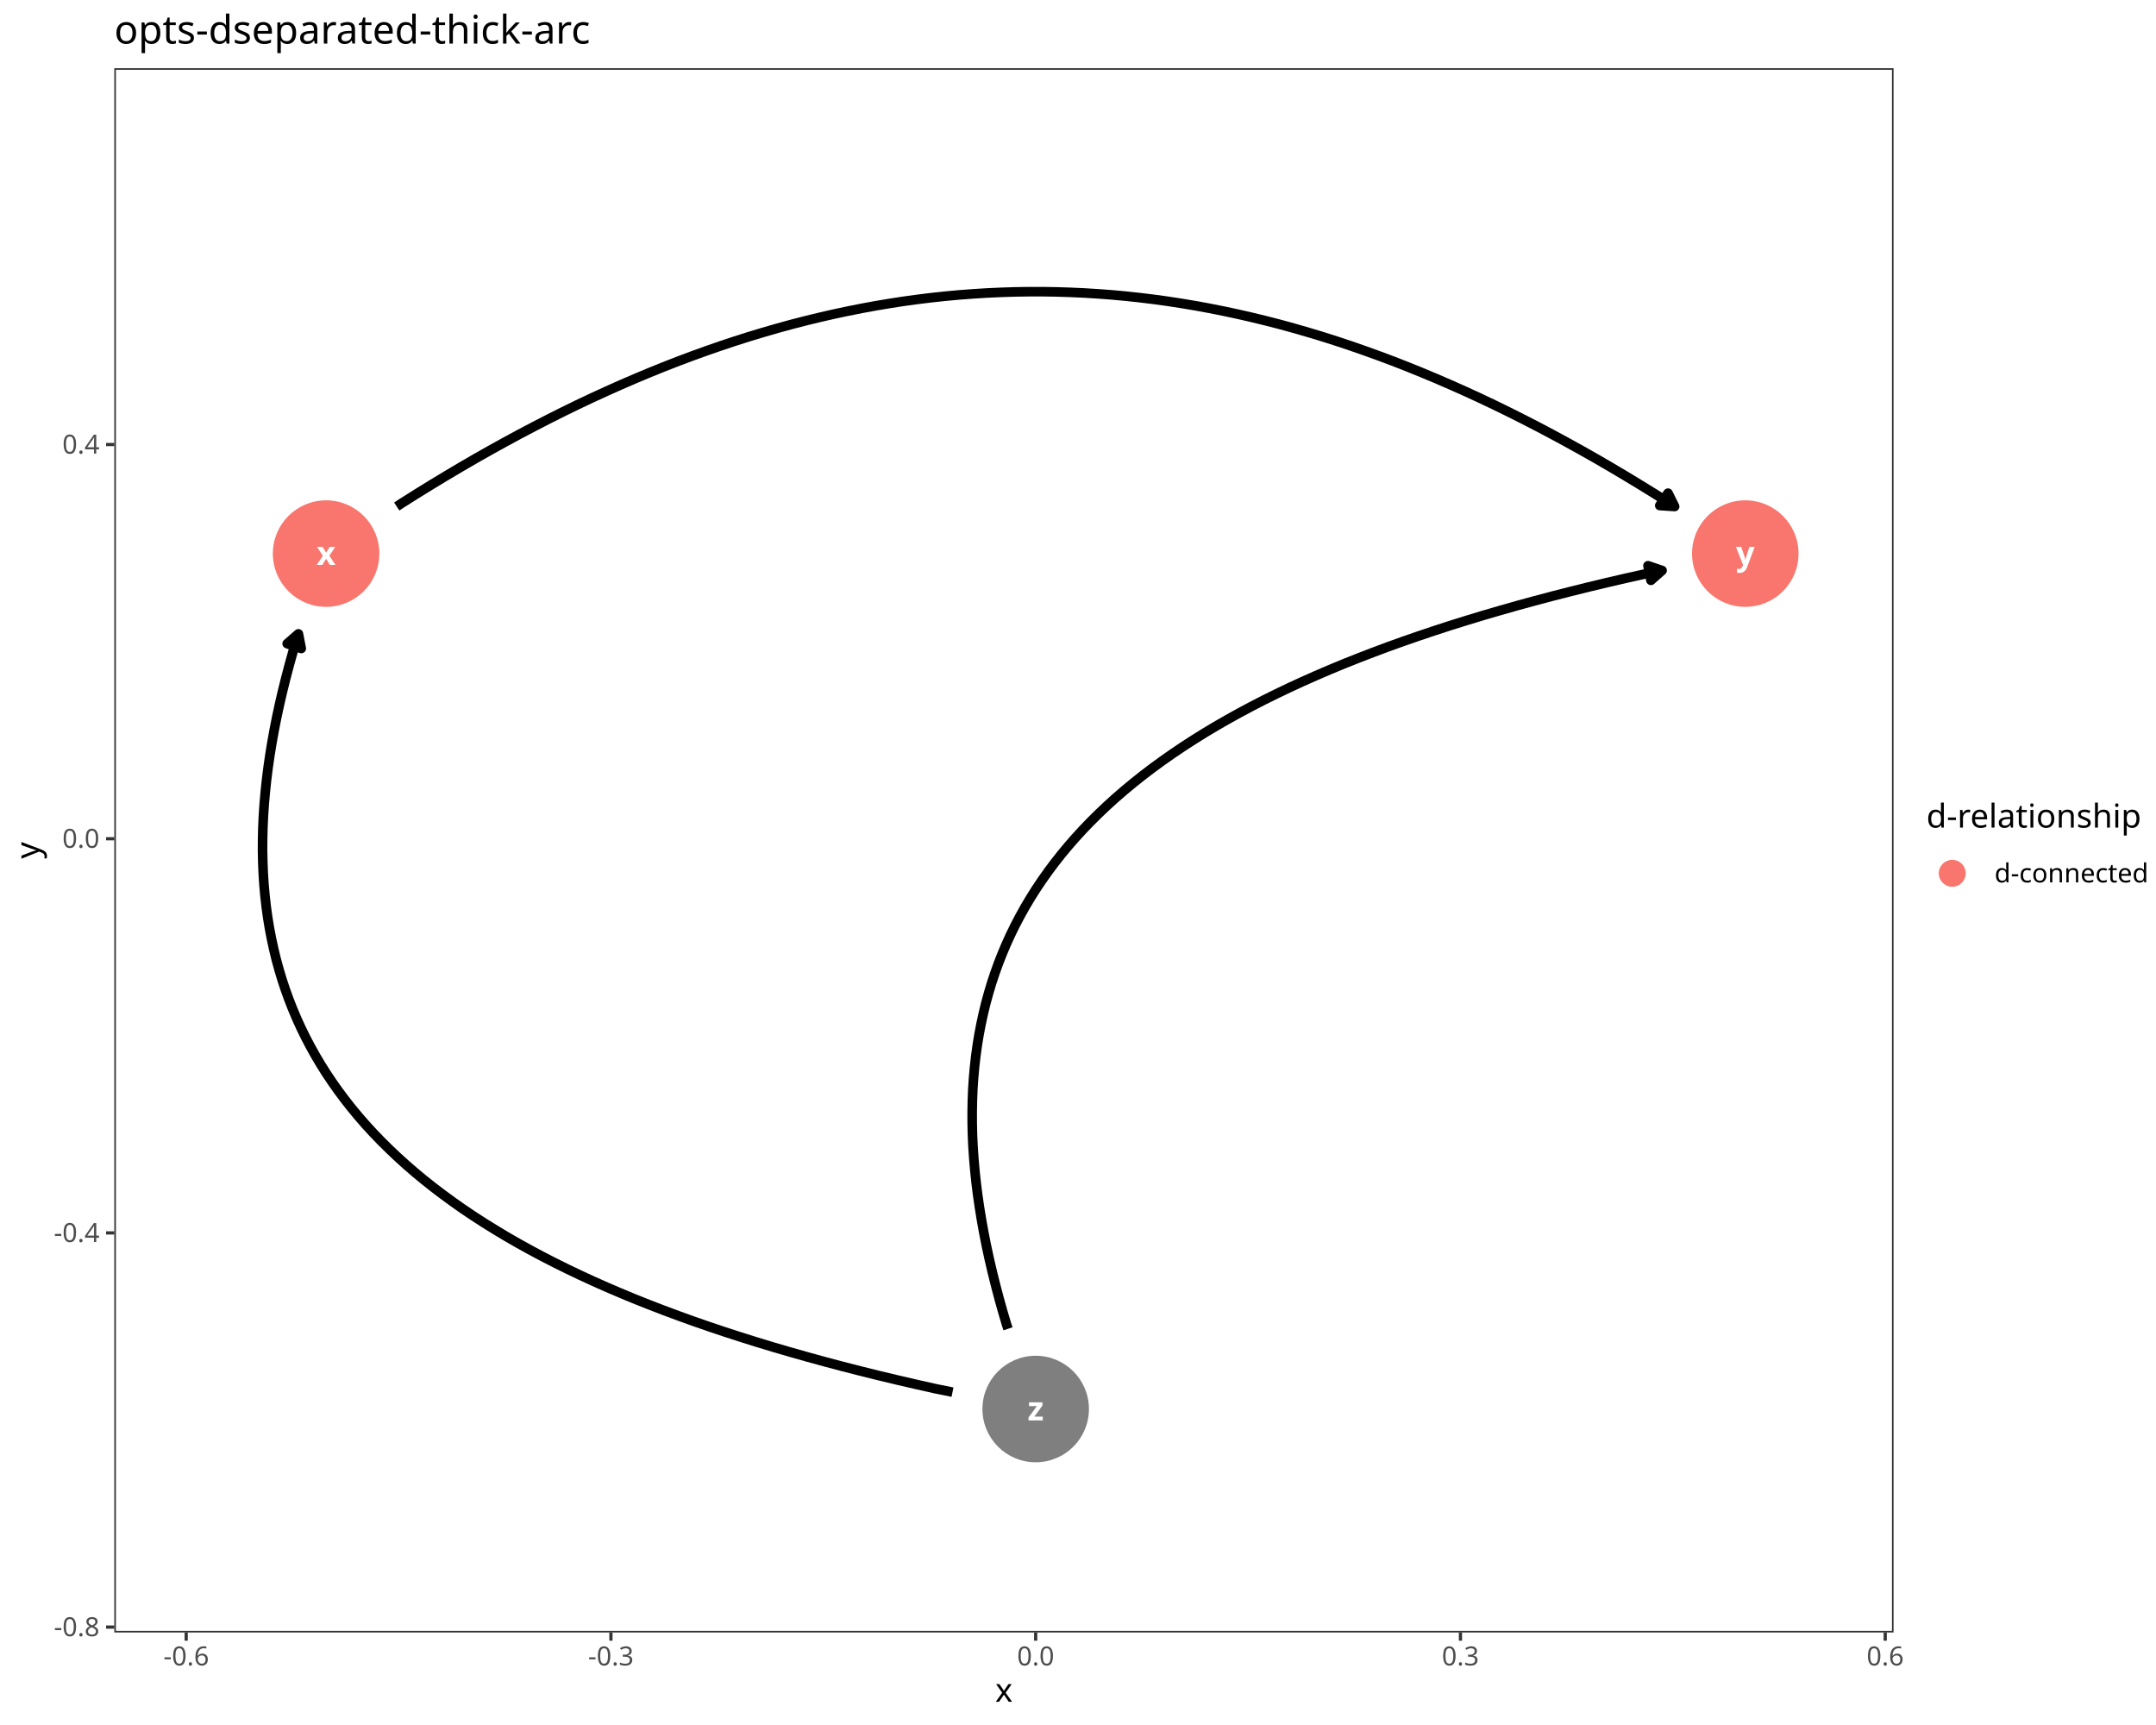
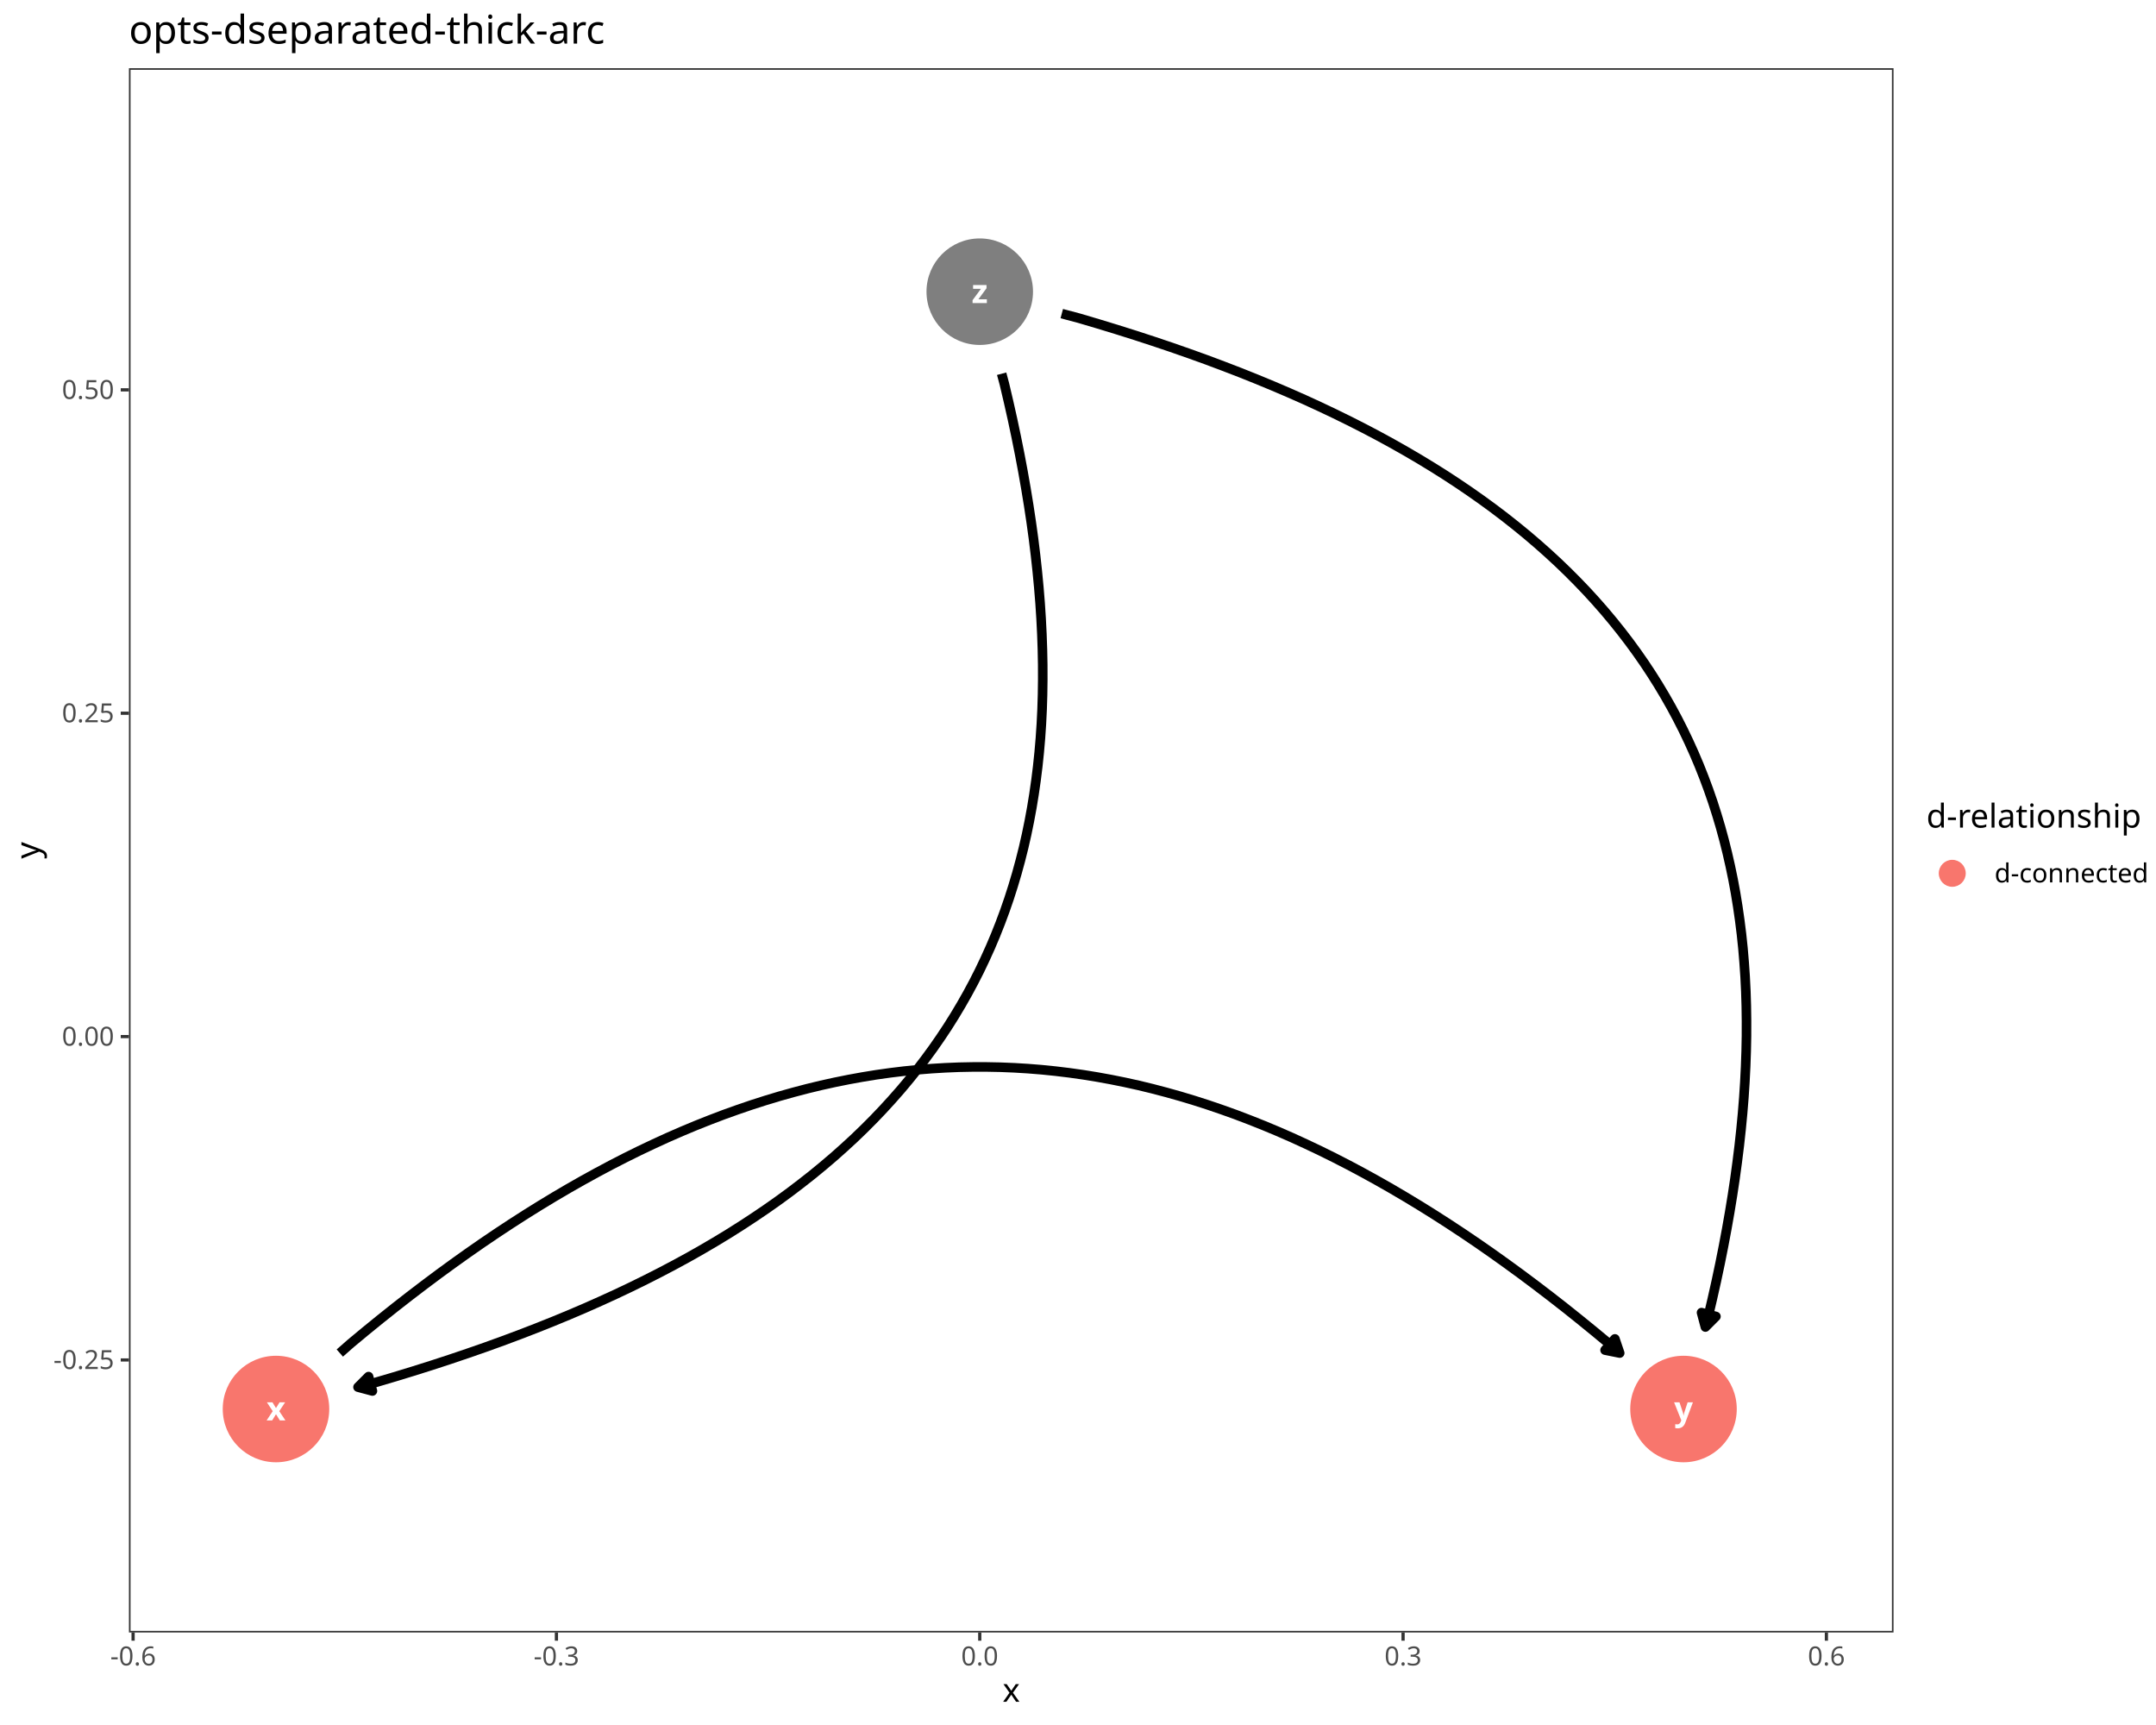
<svg xmlns="http://www.w3.org/2000/svg" class="svglite" data-engine-version="2.0" width="720.00pt" height="576.00pt" viewBox="0 0 720.00 576.00">
  <defs>
    <style type="text/css">
    .svglite line, .svglite polyline, .svglite polygon, .svglite path, .svglite rect, .svglite circle {
      fill: none;
      stroke: #000000;
      stroke-linecap: round;
      stroke-linejoin: round;
      stroke-miterlimit: 10.00;
    }
  </style>
  </defs>
  <rect width="100%" height="100%" style="stroke: none; fill: #FFFFFF;" />
  <defs>
    <clipPath id="cpMC4wMHw3MjAuMDB8MC4wMHw1NzYuMDA=">
      <rect x="0.00" y="0.00" width="720.00" height="576.00" />
    </clipPath>
  </defs>
  <g clip-path="url(#cpMC4wMHw3MjAuMDB8MC4wMHw1NzYuMDA=)">
    <rect x="0.00" y="0.00" width="720.00" height="576.00" style="stroke-width: 1.07; stroke: #FFFFFF; fill: #FFFFFF;" />
  </g>
  <defs>
-     <clipPath id="cpMzguMTd8NjMyLjM2fDIyLjc4fDU0NS4xMQ==">
-       <rect x="38.17" y="22.78" width="594.19" height="522.33" />
+     <clipPath id="cpNDMuMDZ8NjMyLjM2fDIyLjc4fDU0NS4xMQ==">
+       <rect x="43.06" y="22.78" width="589.29" height="522.33" />
    </clipPath>
  </defs>
-   <g clip-path="url(#cpMzguMTd8NjMyLjM2fDIyLjc4fDU0NS4xMQ==)">
-     <rect x="38.17" y="22.78" width="594.19" height="522.33" style="stroke-width: 1.07; stroke: none; fill: #FFFFFF;" />
-     <circle cx="108.90" cy="184.85" r="17.43" style="stroke-width: 0.71; stroke: #F8766D; fill: #F8766D;" />
-     <circle cx="582.84" cy="184.85" r="17.43" style="stroke-width: 0.71; stroke: #F8766D; fill: #F8766D;" />
-     <circle cx="345.87" cy="470.49" r="17.43" style="stroke-width: 0.71; stroke: #7F7F7F; fill: #7F7F7F;" />
-     <polyline points="132.49,169.13 134.08,168.08 139.06,164.94 144.03,161.87 148.99,158.87 153.93,155.94 158.86,153.08 163.77,150.30 168.67,147.59 173.55,144.95 178.43,142.38 183.29,139.88 188.13,137.45 192.97,135.09 197.79,132.81 202.61,130.60 207.41,128.46 212.20,126.39 216.98,124.39 221.75,122.46 226.52,120.60 231.27,118.82 236.01,117.11 240.75,115.46 245.48,113.89 250.20,112.39 254.91,110.97 259.62,109.61 264.32,108.32 269.01,107.11 273.70,105.97 278.38,104.90 283.06,103.90 287.73,102.97 292.40,102.11 297.06,101.33 301.72,100.61 306.38,99.97 311.03,99.40 315.68,98.90 320.33,98.47 324.98,98.12 329.62,97.83 334.27,97.62 338.91,97.47 343.55,97.40 348.19,97.40 352.84,97.47 357.48,97.62 362.12,97.83 366.77,98.12 371.41,98.47 376.06,98.90 380.71,99.40 385.37,99.97 390.02,100.61 394.68,101.33 399.35,102.11 404.01,102.97 408.69,103.90 413.36,104.90 418.04,105.97 422.73,107.11 427.43,108.32 432.13,109.61 436.83,110.97 441.55,112.39 446.27,113.89 450.99,115.46 455.73,117.11 460.47,118.82 465.23,120.60 469.99,122.46 474.76,124.39 479.54,126.39 484.33,128.46 489.14,130.60 493.95,132.81 498.77,135.09 503.61,137.45 508.46,139.88 513.32,142.38 518.19,144.95 523.07,147.59 527.97,150.30 532.89,153.08 537.81,155.94 542.75,158.87 547.71,161.87 552.68,164.94 557.67,168.08 559.25,169.13 " style="stroke-width: 3.20; stroke-linecap: butt;" />
-     <polygon points="554.28,168.81 559.25,169.13 557.04,164.67 " style="stroke-width: 3.20; stroke-linecap: butt; fill: #000000;" />
-     <polyline points="318.09,464.86 312.41,463.71 306.01,462.27 299.70,460.81 293.49,459.33 287.38,457.81 281.36,456.27 275.44,454.70 269.62,453.10 263.89,451.48 258.25,449.83 252.71,448.15 247.27,446.44 241.92,444.71 236.66,442.94 231.50,441.15 226.44,439.32 221.47,437.47 216.59,435.59 211.80,433.68 207.11,431.73 202.51,429.76 198.01,427.76 193.60,425.72 189.28,423.66 185.05,421.56 180.92,419.44 176.88,417.28 172.93,415.09 169.07,412.87 165.31,410.61 161.64,408.33 158.05,406.01 154.56,403.66 151.16,401.27 147.85,398.85 144.63,396.40 141.51,393.92 138.47,391.40 135.52,388.84 132.67,386.26 129.90,383.63 127.22,380.98 124.63,378.29 122.13,375.56 119.72,372.80 117.40,370.00 115.17,367.17 113.03,364.30 110.97,361.39 109.00,358.45 107.12,355.47 105.33,352.45 103.63,349.40 102.01,346.31 100.48,343.18 99.04,340.02 97.69,336.81 96.42,333.57 95.24,330.29 94.14,326.97 93.14,323.62 92.21,320.22 91.38,316.79 90.63,313.31 89.96,309.80 89.38,306.24 88.89,302.65 88.48,299.01 88.15,295.34 87.91,291.62 87.76,287.86 87.68,284.06 87.70,280.23 87.79,276.34 87.97,272.42 88.24,268.46 88.59,264.45 89.02,260.40 89.53,256.31 90.13,252.17 90.81,247.99 91.57,243.77 92.41,239.51 93.34,235.20 94.35,230.84 95.44,226.45 96.61,222.01 97.86,217.52 99.20,212.99 99.66,211.65 " style="stroke-width: 3.20; stroke-linecap: butt;" />
-     <polygon points="100.61,216.54 99.66,211.65 95.90,214.92 " style="stroke-width: 3.20; stroke-linecap: butt; fill: #000000;" />
-     <polyline points="336.63,443.70 336.17,442.36 334.83,437.83 333.58,433.34 332.41,428.90 331.32,424.50 330.31,420.15 329.38,415.84 328.54,411.58 327.78,407.35 327.10,403.18 326.50,399.04 325.99,394.95 325.56,390.90 325.21,386.89 324.94,382.93 324.76,379.00 324.67,375.12 324.66,371.28 324.73,367.48 324.88,363.73 325.12,360.01 325.45,356.33 325.86,352.70 326.35,349.11 326.93,345.55 327.60,342.04 328.35,338.56 329.18,335.13 330.11,331.73 331.11,328.37 332.21,325.05 333.39,321.77 334.66,318.53 336.01,315.33 337.45,312.16 338.98,309.04 340.60,305.95 342.30,302.89 344.09,299.88 345.97,296.90 347.94,293.96 350.00,291.05 352.14,288.18 354.37,285.35 356.69,282.55 359.10,279.79 361.60,277.06 364.19,274.37 366.87,271.71 369.64,269.09 372.49,266.50 375.44,263.95 378.48,261.43 381.61,258.94 384.82,256.49 388.13,254.08 391.53,251.69 395.02,249.34 398.61,247.02 402.28,244.73 406.04,242.48 409.90,240.26 413.85,238.07 417.89,235.91 422.02,233.78 426.25,231.69 430.57,229.62 434.98,227.59 439.48,225.59 444.08,223.61 448.77,221.67 453.56,219.76 458.44,217.88 463.41,216.02 468.47,214.20 473.63,212.41 478.89,210.64 484.24,208.90 489.68,207.20 495.22,205.52 500.86,203.87 506.59,202.24 512.41,200.65 518.33,199.08 524.35,197.54 530.46,196.02 536.67,194.53 542.98,193.07 549.38,191.64 555.06,190.49 " style="stroke-width: 3.20; stroke-linecap: butt;" />
-     <polygon points="551.33,193.78 555.06,190.49 550.34,188.90 " style="stroke-width: 3.20; stroke-linecap: butt; fill: #000000;" />
-     <text x="108.90" y="188.65" text-anchor="middle" style="font-size: 11.04px; font-weight: bold; fill: #FFFFFF; font-family: sans;" textLength="5.52px" lengthAdjust="spacingAndGlyphs">x</text>
-     <text x="582.84" y="188.65" text-anchor="middle" style="font-size: 11.04px; font-weight: bold; fill: #FFFFFF; font-family: sans;" textLength="5.52px" lengthAdjust="spacingAndGlyphs">y</text>
-     <text x="345.87" y="474.29" text-anchor="middle" style="font-size: 11.04px; font-weight: bold; fill: #FFFFFF; font-family: sans;" textLength="5.52px" lengthAdjust="spacingAndGlyphs">z</text>
-     <rect x="38.17" y="22.78" width="594.19" height="522.33" style="stroke-width: 1.07; stroke: #333333;" />
+   <g clip-path="url(#cpNDMuMDZ8NjMyLjM2fDIyLjc4fDU0NS4xMQ==)">
+     <rect x="43.06" y="22.78" width="589.29" height="522.33" style="stroke-width: 1.07; stroke: none; fill: #FFFFFF;" />
+     <circle cx="92.17" cy="470.49" r="17.43" style="stroke-width: 0.71; stroke: #F8766D; fill: #F8766D;" />
+     <circle cx="562.21" cy="470.49" r="17.43" style="stroke-width: 0.71; stroke: #F8766D; fill: #F8766D;" />
+     <circle cx="327.19" cy="97.40" r="17.43" style="stroke-width: 0.71; stroke: #7F7F7F; fill: #7F7F7F;" />
+     <polyline points="113.48,451.80 117.14,448.58 122.08,444.48 127.01,440.47 131.93,436.55 136.83,432.73 141.72,429.00 146.59,425.36 151.45,421.82 156.29,418.37 161.12,415.01 165.94,411.75 170.75,408.58 175.55,405.50 180.33,402.52 185.10,399.63 189.87,396.83 194.62,394.13 199.36,391.52 204.09,389.00 208.82,386.57 213.53,384.24 218.24,382.01 222.93,379.86 227.62,377.81 232.30,375.85 236.98,373.99 241.65,372.21 246.31,370.54 250.96,368.95 255.61,367.46 260.25,366.06 264.89,364.76 269.53,363.54 274.16,362.42 278.78,361.40 283.40,360.47 288.02,359.63 292.64,358.88 297.25,358.23 301.86,357.67 306.47,357.20 311.07,356.83 315.68,356.55 320.28,356.36 324.89,356.27 329.49,356.27 334.10,356.36 338.70,356.55 343.31,356.83 347.91,357.20 352.52,357.67 357.13,358.23 361.74,358.88 366.36,359.63 370.98,360.47 375.60,361.40 380.22,362.42 384.85,363.54 389.49,364.76 394.12,366.06 398.77,367.46 403.42,368.95 408.07,370.54 412.73,372.21 417.40,373.99 422.07,375.85 426.76,377.81 431.45,379.86 436.14,382.01 440.85,384.24 445.56,386.57 450.29,389.00 455.02,391.52 459.76,394.13 464.51,396.83 469.27,399.63 474.05,402.52 478.83,405.50 483.63,408.58 488.44,411.75 493.26,415.01 498.09,418.37 502.93,421.82 507.79,425.36 512.66,429.00 517.55,432.73 522.45,436.55 527.36,440.47 532.29,444.48 537.24,448.58 540.90,451.80 " style="stroke-width: 3.20; stroke-linecap: butt;" />
+     <polygon points="536.02,450.82 540.90,451.80 539.30,447.08 " style="stroke-width: 3.20; stroke-linecap: butt; fill: #000000;" />
+     <polyline points="334.50,124.79 335.41,128.18 336.81,134.15 338.14,140.07 339.38,145.93 340.54,151.73 341.62,157.47 342.62,163.16 343.54,168.79 344.38,174.36 345.14,179.87 345.81,185.33 346.40,190.73 346.91,196.08 347.34,201.37 347.68,206.60 347.94,211.78 348.12,216.90 348.22,221.97 348.23,226.99 348.16,231.95 348.01,236.86 347.77,241.71 347.45,246.51 347.04,251.26 346.55,255.95 345.97,260.60 345.31,265.19 344.57,269.73 343.74,274.21 342.83,278.65 341.83,283.04 340.74,287.37 339.57,291.65 338.31,295.89 336.97,300.07 335.54,304.21 334.02,308.29 332.42,312.33 330.73,316.32 328.95,320.25 327.09,324.15 325.14,327.99 323.10,331.78 320.97,335.53 318.76,339.23 316.46,342.89 314.07,346.49 311.59,350.06 309.02,353.57 306.37,357.04 303.62,360.47 300.79,363.85 297.86,367.18 294.85,370.47 291.75,373.72 288.56,376.92 285.28,380.08 281.90,383.19 278.44,386.27 274.89,389.29 271.25,392.28 267.51,395.22 263.69,398.13 259.77,400.99 255.76,403.81 251.66,406.58 247.47,409.32 243.19,412.02 238.82,414.67 234.35,417.29 229.79,419.87 225.14,422.40 220.39,424.90 215.55,427.36 210.62,429.78 205.60,432.16 200.48,434.50 195.27,436.81 189.96,439.08 184.56,441.31 179.07,443.50 173.48,445.66 167.80,447.78 162.02,449.87 156.15,451.91 150.18,453.93 144.12,455.91 137.96,457.85 131.71,459.76 125.36,461.63 119.56,463.18 " style="stroke-width: 3.20; stroke-linecap: butt;" />
+     <polygon points="123.08,459.66 119.56,463.18 124.37,464.47 " style="stroke-width: 3.20; stroke-linecap: butt; fill: #000000;" />
+     <polyline points="354.58,104.72 360.38,106.26 366.73,108.14 372.98,110.05 379.14,111.99 385.20,113.97 391.17,115.98 397.04,118.03 402.82,120.11 408.50,122.24 414.09,124.39 419.58,126.59 424.98,128.82 430.29,131.09 435.50,133.39 440.62,135.74 445.64,138.12 450.57,140.54 455.41,143.00 460.15,145.49 464.81,148.03 469.37,150.61 473.83,153.22 478.21,155.88 482.49,158.57 486.68,161.31 490.78,164.09 494.79,166.91 498.71,169.77 502.53,172.67 506.27,175.62 509.91,178.60 513.46,181.63 516.92,184.70 520.30,187.82 523.58,190.98 526.77,194.18 529.87,197.42 532.88,200.71 535.81,204.05 538.64,207.43 541.38,210.85 544.04,214.32 546.61,217.84 549.09,221.40 551.48,225.01 553.78,228.66 555.99,232.36 558.12,236.11 560.16,239.91 562.11,243.75 563.97,247.64 565.75,251.58 567.44,255.57 569.04,259.60 570.56,263.69 571.99,267.82 573.33,272.01 574.59,276.24 575.76,280.53 576.84,284.86 577.84,289.25 578.76,293.68 579.59,298.17 580.33,302.71 580.99,307.30 581.57,311.94 582.06,316.64 582.46,321.38 582.79,326.19 583.03,331.04 583.18,335.95 583.25,340.91 583.24,345.92 583.14,350.99 582.96,356.12 582.70,361.30 582.36,366.53 581.93,371.82 581.42,377.16 580.83,382.57 580.15,388.02 579.40,393.54 578.56,399.11 577.64,404.74 576.64,410.42 575.56,416.16 574.40,421.97 573.16,427.82 571.83,433.74 570.43,439.72 569.52,443.11 " style="stroke-width: 3.20; stroke-linecap: butt;" />
+     <polygon points="568.23,438.30 569.52,443.11 573.04,439.58 " style="stroke-width: 3.20; stroke-linecap: butt; fill: #000000;" />
+     <text x="92.17" y="474.29" text-anchor="middle" style="font-size: 11.04px; font-weight: bold; fill: #FFFFFF; font-family: sans;" textLength="5.52px" lengthAdjust="spacingAndGlyphs">x</text>
+     <text x="562.21" y="474.29" text-anchor="middle" style="font-size: 11.04px; font-weight: bold; fill: #FFFFFF; font-family: sans;" textLength="5.52px" lengthAdjust="spacingAndGlyphs">y</text>
+     <text x="327.19" y="101.20" text-anchor="middle" style="font-size: 11.04px; font-weight: bold; fill: #FFFFFF; font-family: sans;" textLength="5.52px" lengthAdjust="spacingAndGlyphs">z</text>
+     <rect x="43.06" y="22.78" width="589.29" height="522.33" style="stroke-width: 1.07; stroke: #333333;" />
  </g>
  <g clip-path="url(#cpMC4wMHw3MjAuMDB8MC4wMHw1NzYuMDA=)">
-     <text x="33.24" y="546.34" text-anchor="end" style="font-size: 8.80px; fill: #4D4D4D; font-family: sans;" textLength="15.16px" lengthAdjust="spacingAndGlyphs">-0.8</text>
-     <text x="33.24" y="414.72" text-anchor="end" style="font-size: 8.80px; fill: #4D4D4D; font-family: sans;" textLength="15.16px" lengthAdjust="spacingAndGlyphs">-0.4</text>
-     <text x="33.24" y="283.09" text-anchor="end" style="font-size: 8.80px; fill: #4D4D4D; font-family: sans;" textLength="12.23px" lengthAdjust="spacingAndGlyphs">0.0</text>
-     <text x="33.24" y="151.47" text-anchor="end" style="font-size: 8.80px; fill: #4D4D4D; font-family: sans;" textLength="12.23px" lengthAdjust="spacingAndGlyphs">0.4</text>
-     <polyline points="35.43,543.31 38.17,543.31 " style="stroke-width: 1.07; stroke: #333333; stroke-linecap: butt;" />
-     <polyline points="35.43,411.69 38.17,411.69 " style="stroke-width: 1.07; stroke: #333333; stroke-linecap: butt;" />
-     <polyline points="35.43,280.07 38.17,280.07 " style="stroke-width: 1.07; stroke: #333333; stroke-linecap: butt;" />
-     <polyline points="35.43,148.44 38.17,148.44 " style="stroke-width: 1.07; stroke: #333333; stroke-linecap: butt;" />
-     <polyline points="62.18,547.85 62.18,545.11 " style="stroke-width: 1.07; stroke: #333333; stroke-linecap: butt;" />
-     <polyline points="204.02,547.85 204.02,545.11 " style="stroke-width: 1.07; stroke: #333333; stroke-linecap: butt;" />
-     <polyline points="345.87,547.85 345.87,545.11 " style="stroke-width: 1.07; stroke: #333333; stroke-linecap: butt;" />
-     <polyline points="487.72,547.85 487.72,545.11 " style="stroke-width: 1.07; stroke: #333333; stroke-linecap: butt;" />
-     <polyline points="629.57,547.85 629.57,545.11 " style="stroke-width: 1.07; stroke: #333333; stroke-linecap: butt;" />
-     <text x="62.18" y="556.10" text-anchor="middle" style="font-size: 8.80px; fill: #4D4D4D; font-family: sans;" textLength="15.16px" lengthAdjust="spacingAndGlyphs">-0.6</text>
-     <text x="204.02" y="556.10" text-anchor="middle" style="font-size: 8.80px; fill: #4D4D4D; font-family: sans;" textLength="15.16px" lengthAdjust="spacingAndGlyphs">-0.3</text>
-     <text x="345.87" y="556.10" text-anchor="middle" style="font-size: 8.80px; fill: #4D4D4D; font-family: sans;" textLength="12.23px" lengthAdjust="spacingAndGlyphs">0.0</text>
-     <text x="487.72" y="556.10" text-anchor="middle" style="font-size: 8.80px; fill: #4D4D4D; font-family: sans;" textLength="12.23px" lengthAdjust="spacingAndGlyphs">0.3</text>
-     <text x="629.57" y="556.10" text-anchor="middle" style="font-size: 8.80px; fill: #4D4D4D; font-family: sans;" textLength="12.23px" lengthAdjust="spacingAndGlyphs">0.6</text>
-     <text x="335.26" y="568.24" text-anchor="middle" style="font-size: 11.00px; font-family: sans;" textLength="5.50px" lengthAdjust="spacingAndGlyphs">x</text>
+     <text x="38.13" y="457.13" text-anchor="end" style="font-size: 8.80px; fill: #4D4D4D; font-family: sans;" textLength="20.06px" lengthAdjust="spacingAndGlyphs">-0.25</text>
+     <text x="38.13" y="349.16" text-anchor="end" style="font-size: 8.80px; fill: #4D4D4D; font-family: sans;" textLength="17.13px" lengthAdjust="spacingAndGlyphs">0.00</text>
+     <text x="38.13" y="241.18" text-anchor="end" style="font-size: 8.80px; fill: #4D4D4D; font-family: sans;" textLength="17.13px" lengthAdjust="spacingAndGlyphs">0.25</text>
+     <text x="38.13" y="133.21" text-anchor="end" style="font-size: 8.80px; fill: #4D4D4D; font-family: sans;" textLength="17.13px" lengthAdjust="spacingAndGlyphs">0.50</text>
+     <polyline points="40.32,454.11 43.06,454.11 " style="stroke-width: 1.07; stroke: #333333; stroke-linecap: butt;" />
+     <polyline points="40.32,346.13 43.06,346.13 " style="stroke-width: 1.07; stroke: #333333; stroke-linecap: butt;" />
+     <polyline points="40.32,238.15 43.06,238.15 " style="stroke-width: 1.07; stroke: #333333; stroke-linecap: butt;" />
+     <polyline points="40.32,130.18 43.06,130.18 " style="stroke-width: 1.07; stroke: #333333; stroke-linecap: butt;" />
+     <polyline points="44.45,547.85 44.45,545.11 " style="stroke-width: 1.07; stroke: #333333; stroke-linecap: butt;" />
+     <polyline points="185.82,547.85 185.82,545.11 " style="stroke-width: 1.07; stroke: #333333; stroke-linecap: butt;" />
+     <polyline points="327.19,547.85 327.19,545.11 " style="stroke-width: 1.07; stroke: #333333; stroke-linecap: butt;" />
+     <polyline points="468.56,547.85 468.56,545.11 " style="stroke-width: 1.07; stroke: #333333; stroke-linecap: butt;" />
+     <polyline points="609.93,547.85 609.93,545.11 " style="stroke-width: 1.07; stroke: #333333; stroke-linecap: butt;" />
+     <text x="44.45" y="556.10" text-anchor="middle" style="font-size: 8.80px; fill: #4D4D4D; font-family: sans;" textLength="15.16px" lengthAdjust="spacingAndGlyphs">-0.6</text>
+     <text x="185.82" y="556.10" text-anchor="middle" style="font-size: 8.80px; fill: #4D4D4D; font-family: sans;" textLength="15.16px" lengthAdjust="spacingAndGlyphs">-0.3</text>
+     <text x="327.19" y="556.10" text-anchor="middle" style="font-size: 8.80px; fill: #4D4D4D; font-family: sans;" textLength="12.23px" lengthAdjust="spacingAndGlyphs">0.0</text>
+     <text x="468.56" y="556.10" text-anchor="middle" style="font-size: 8.80px; fill: #4D4D4D; font-family: sans;" textLength="12.23px" lengthAdjust="spacingAndGlyphs">0.3</text>
+     <text x="609.93" y="556.10" text-anchor="middle" style="font-size: 8.80px; fill: #4D4D4D; font-family: sans;" textLength="12.23px" lengthAdjust="spacingAndGlyphs">0.6</text>
+     <text x="337.71" y="568.24" text-anchor="middle" style="font-size: 11.00px; font-family: sans;" textLength="5.50px" lengthAdjust="spacingAndGlyphs">x</text>
    <text transform="translate(13.05,283.95) rotate(-90)" text-anchor="middle" style="font-size: 11.00px; font-family: sans;" textLength="5.50px" lengthAdjust="spacingAndGlyphs">y</text>
    <rect x="643.32" y="267.64" width="71.20" height="32.61" style="stroke-width: 1.07; stroke: none; fill: #FFFFFF;" />
    <text x="643.32" y="276.35" style="font-size: 11.00px; font-family: sans;" textLength="66.04px" lengthAdjust="spacingAndGlyphs">d-relationship</text>
    <rect x="643.32" y="282.97" width="17.28" height="17.28" style="stroke-width: 1.07; stroke: none; fill: #FFFFFF;" />
    <circle cx="651.96" cy="291.61" r="4.27" style="stroke-width: 0.47; stroke: #F8766D; fill: #F8766D;" />
    <text x="666.08" y="294.64" style="font-size: 8.80px; font-family: sans;" textLength="48.44px" lengthAdjust="spacingAndGlyphs">d-connected</text>
-     <text x="38.17" y="14.56" style="font-size: 13.20px; font-family: sans;" textLength="149.70px" lengthAdjust="spacingAndGlyphs">opts-dseparated-thick-arc</text>
+     <text x="43.06" y="14.56" style="font-size: 13.20px; font-family: sans;" textLength="149.70px" lengthAdjust="spacingAndGlyphs">opts-dseparated-thick-arc</text>
  </g>
</svg>
